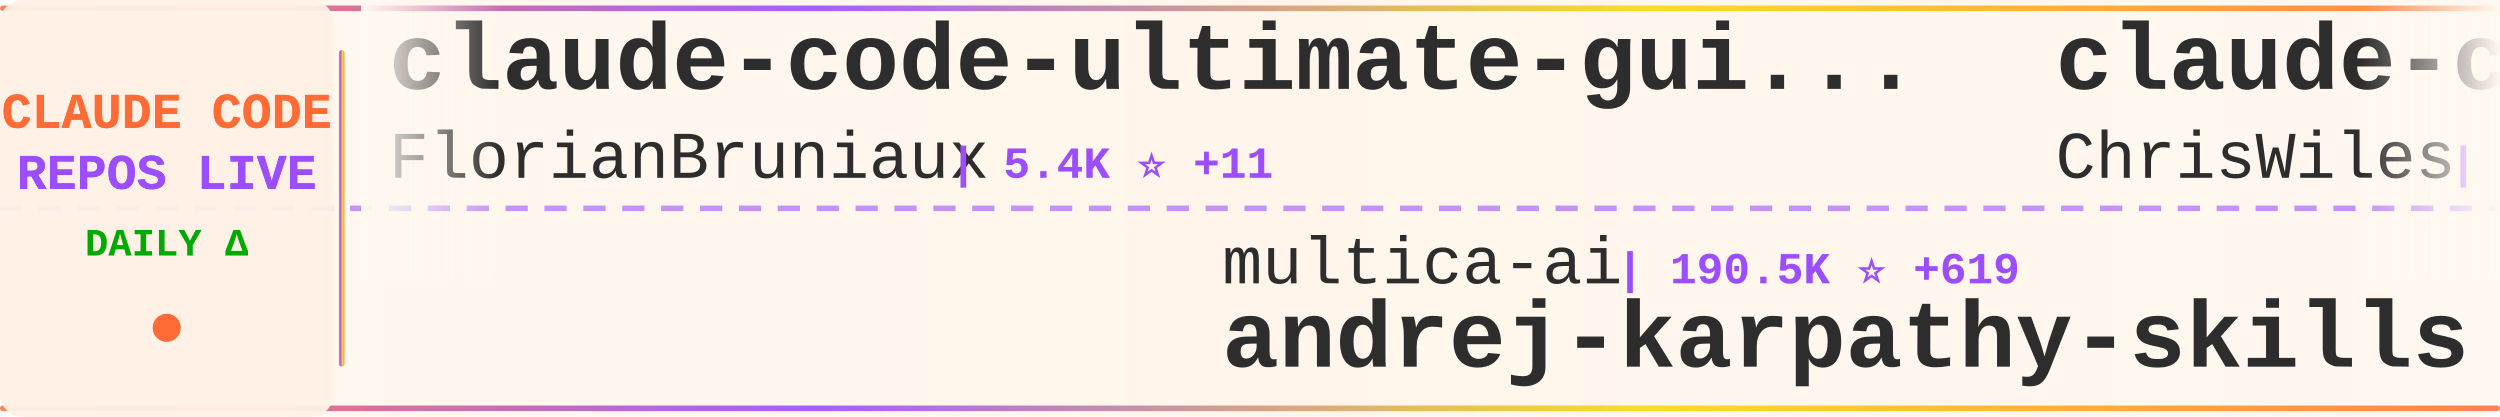
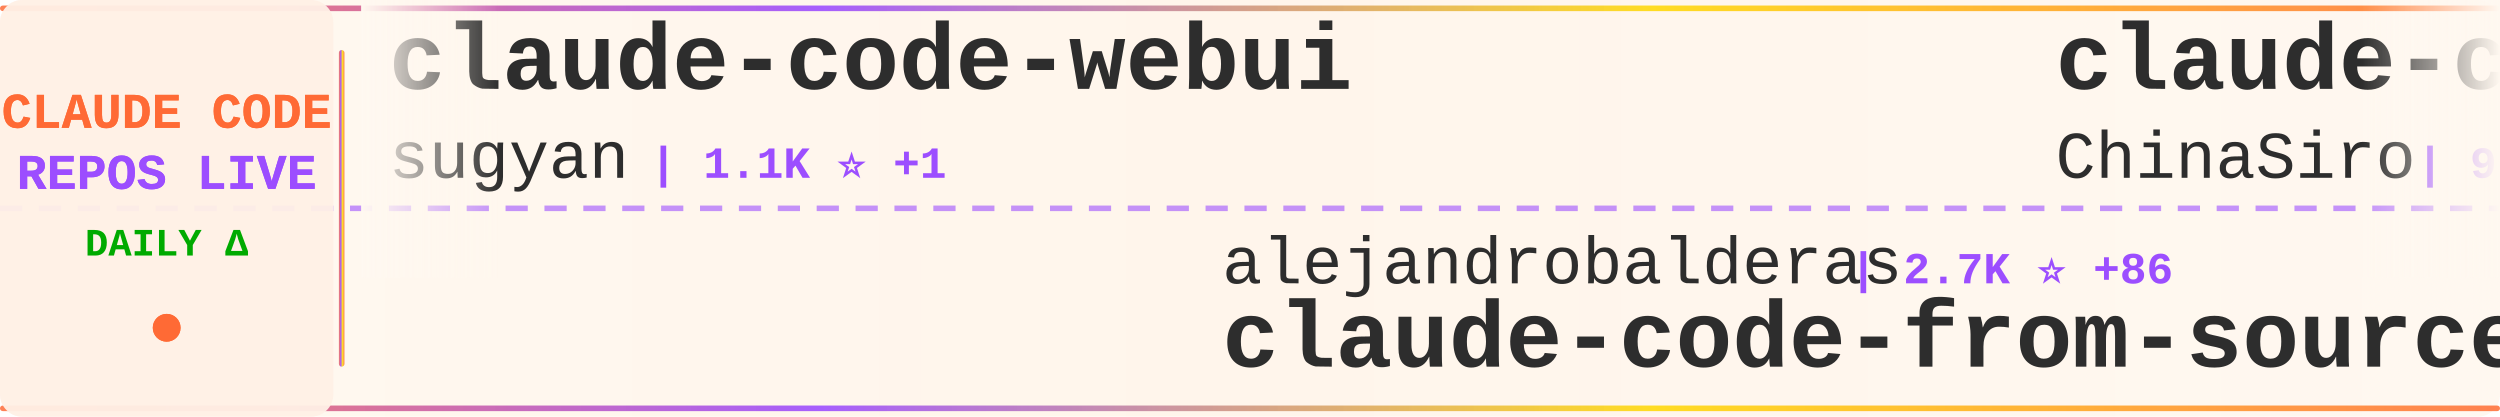
<svg xmlns="http://www.w3.org/2000/svg" width="900" height="150">
  <defs>
    <linearGradient id="tickerBg" x1="0%" y1="0%" x2="100%" y2="0%">
      <stop offset="0%" style="stop-color:#fff8f0;stop-opacity:0.98" />
      <stop offset="50%" style="stop-color:#fff5eb;stop-opacity:1" />
      <stop offset="100%" style="stop-color:#fff8f0;stop-opacity:0.98" />
    </linearGradient>
    <linearGradient id="borderGrad" x1="0%" y1="0%" x2="100%" y2="0%">
      <stop offset="0%" style="stop-color:#FF6B35;stop-opacity:0.85">
        <animate attributeName="stop-opacity" values="0.85;1;0.85" dur="2s" repeatCount="indefinite" />
      </stop>
      <stop offset="33%" style="stop-color:#9C4EFF;stop-opacity:0.9">
        <animate attributeName="stop-opacity" values="0.9;1;0.9" dur="2.2s" repeatCount="indefinite" />
      </stop>
      <stop offset="66%" style="stop-color:#FFD700;stop-opacity:0.85">
        <animate attributeName="stop-opacity" values="0.85;1;0.85" dur="1.8s" repeatCount="indefinite" />
      </stop>
      <stop offset="100%" style="stop-color:#FF6B35;stop-opacity:0.85">
        <animate attributeName="stop-opacity" values="0.85;1;0.85" dur="2s" repeatCount="indefinite" />
      </stop>
    </linearGradient>
    <filter id="textGlow">
      <feGaussianBlur stdDeviation="0.15" result="coloredBlur" />
      <feMerge>
        <feMergeNode in="coloredBlur" />
        <feMergeNode in="SourceGraphic" />
      </feMerge>
    </filter>
    <filter id="metricGlow">
      <feGaussianBlur stdDeviation="0.2" result="coloredBlur" />
      <feMerge>
        <feMergeNode in="coloredBlur" />
        <feMergeNode in="SourceGraphic" />
      </feMerge>
    </filter>
    <linearGradient id="leftFade" x1="0%" y1="0%" x2="100%" y2="0%">
      <stop offset="0%" style="stop-color:#fff8f0;stop-opacity:1" />
      <stop offset="100%" style="stop-color:#fff8f0;stop-opacity:0" />
    </linearGradient>
    <linearGradient id="rightFade" x1="0%" y1="0%" x2="100%" y2="0%">
      <stop offset="0%" style="stop-color:#fff8f0;stop-opacity:0" />
      <stop offset="100%" style="stop-color:#fff8f0;stop-opacity:1" />
    </linearGradient>
  </defs>
  <rect width="900" height="150" fill="url(#tickerBg)" rx="8" />
  <rect x="0" y="2" width="900" height="2" fill="url(#borderGrad)" rx="1" />
  <rect x="0" y="146" width="900" height="2" fill="url(#borderGrad)" rx="1" />
  <line x1="0" y1="75" x2="900" y2="75" stroke="#9C4EFF" stroke-width="2" stroke-dasharray="8 6" opacity="0.6" />
  <rect x="0" y="0" width="120" height="150" fill="#fff0e6" opacity="0.95" rx="8" />
  <text x="60" y="46" font-family="'Courier New', monospace" font-size="18" font-weight="bold" fill="#FF6B35" text-anchor="middle" filter="url(#textGlow)">
    CLAUDE CODE
  </text>
  <text x="60" y="68" font-family="'Courier New', monospace" font-size="18" font-weight="bold" fill="#9C4EFF" text-anchor="middle" filter="url(#textGlow)">
    REPOS LIVE
  </text>
  <text x="60" y="92" font-family="'Courier New', monospace" font-size="14" font-weight="bold" fill="#00aa00" text-anchor="middle">
    DAILY Δ
  </text>
  <circle cx="60" cy="118" r="5" fill="#FF6B35" filter="url(#metricGlow)">
    <animate attributeName="r" values="4;6;4" dur="1.5s" repeatCount="indefinite" />
    <animate attributeName="opacity" values="0.6;1;0.6" dur="1.5s" repeatCount="indefinite" />
  </circle>
  <rect x="122" y="18" width="2" height="114" fill="url(#borderGrad)" rx="1" />
  <clipPath id="tickerClip">
    <rect x="130" y="0" width="770" height="150" />
  </clipPath>
  <g clip-path="url(#tickerClip)">
    <g id="tickerItems">
      <animateTransform attributeName="transform" attributeType="XML" type="translate" from="0 0" to="-3000 0" dur="54s" repeatCount="indefinite" />
      <g transform="translate(0, 0)">
-         <text x="140" y="32" font-family="'Courier New', monospace" font-size="34" font-weight="bold" fill="#2d2d2d">claude-code-ultimate-gui...</text>
-         <text x="140" y="64" font-family="'Courier New', monospace" font-size="24" font-weight="normal" fill="#2d2d2d" opacity="1.0">FlorianBruniaux</text>
-         <text x="342" y="64" font-family="'Courier New', monospace" font-size="16" font-weight="bold" fill="#9C4EFF"> | 5.4K ⭐ +11</text>
+         <text x="140" y="32" font-family="'Courier New', monospace" font-size="34" font-weight="bold" fill="#2d2d2d">claude-code-webui</text>
+         <text x="140" y="64" font-family="'Courier New', monospace" font-size="24" font-weight="normal" fill="#2d2d2d" opacity="1.0">sugyan</text>
+         <text x="234" y="64" font-family="'Courier New', monospace" font-size="16" font-weight="bold" fill="#9C4EFF"> | 1.1K ⭐ +1</text>
      </g>
      <g transform="translate(300, 0)">
-         <text x="140" y="102" font-family="'Courier New', monospace" font-size="24" font-weight="normal" fill="#2d2d2d" opacity="1.0">multica-ai</text>
-         <text x="282" y="102" font-family="'Courier New', monospace" font-size="16" font-weight="bold" fill="#9C4EFF"> | 190.5K ⭐ +619</text>
-         <text x="140" y="132" font-family="'Courier New', monospace" font-size="34" font-weight="bold" fill="#2d2d2d">andrej-karpathy-skills</text>
+         <text x="140" y="102" font-family="'Courier New', monospace" font-size="24" font-weight="normal" fill="#2d2d2d" opacity="1.0">alejandrobalderas</text>
+         <text x="366" y="102" font-family="'Courier New', monospace" font-size="16" font-weight="bold" fill="#9C4EFF"> | 2.7K ⭐ +86</text>
+         <text x="140" y="132" font-family="'Courier New', monospace" font-size="34" font-weight="bold" fill="#2d2d2d">claude-code-from-source</text>
      </g>
      <g transform="translate(600, 0)">
-         <text x="140" y="32" font-family="'Courier New', monospace" font-size="34" font-weight="bold" fill="#2d2d2d">claude-code-showcase</text>
-         <text x="140" y="64" font-family="'Courier New', monospace" font-size="24" font-weight="normal" fill="#2d2d2d" opacity="1.0">ChrisWiles</text>
-         <text x="282" y="64" font-family="'Courier New', monospace" font-size="16" font-weight="bold" fill="#9C4EFF"> | 6.0K ⭐ +1</text>
+         <text x="140" y="32" font-family="'Courier New', monospace" font-size="34" font-weight="bold" fill="#2d2d2d">claude-code-sourcemap</text>
+         <text x="140" y="64" font-family="'Courier New', monospace" font-size="24" font-weight="normal" fill="#2d2d2d" opacity="1.0">ChinaSiro</text>
+         <text x="270" y="64" font-family="'Courier New', monospace" font-size="16" font-weight="bold" fill="#9C4EFF"> | 9.5K ⭐ +5</text>
      </g>
      <g transform="translate(900, 0)">
-         <text x="140" y="102" font-family="'Courier New', monospace" font-size="24" font-weight="normal" fill="#2d2d2d" opacity="1.0">alirezarezvani</text>
-         <text x="330" y="102" font-family="'Courier New', monospace" font-size="16" font-weight="bold" fill="#9C4EFF"> | 22.0K ⭐ +195</text>
-         <text x="140" y="132" font-family="'Courier New', monospace" font-size="34" font-weight="bold" fill="#2d2d2d">claude-skills</text>
+         <text x="140" y="102" font-family="'Courier New', monospace" font-size="24" font-weight="normal" fill="#2d2d2d" opacity="1.0">rohitg00</text>
+         <text x="258" y="102" font-family="'Courier New', monospace" font-size="16" font-weight="bold" fill="#9C4EFF"> | 2.3K ⭐ +8</text>
+         <text x="140" y="132" font-family="'Courier New', monospace" font-size="34" font-weight="bold" fill="#2d2d2d">awesome-claude-code-tool...</text>
      </g>
      <g transform="translate(1200, 0)">
-         <text x="140" y="32" font-family="'Courier New', monospace" font-size="34" font-weight="bold" fill="#2d2d2d">claude-howto</text>
-         <text x="140" y="64" font-family="'Courier New', monospace" font-size="24" font-weight="normal" fill="#2d2d2d" opacity="1.0">luongnv89</text>
-         <text x="270" y="64" font-family="'Courier New', monospace" font-size="16" font-weight="bold" fill="#9C4EFF"> | 39.6K ⭐ +115</text>
+         <text x="140" y="32" font-family="'Courier New', monospace" font-size="34" font-weight="bold" fill="#2d2d2d">claude-code-spec-workflo...</text>
+         <text x="140" y="64" font-family="'Courier New', monospace" font-size="24" font-weight="normal" fill="#2d2d2d" opacity="1.0">Pimzino</text>
+         <text x="246" y="64" font-family="'Courier New', monospace" font-size="16" font-weight="bold" fill="#9C4EFF"> | 3.8K ⭐</text>
      </g>
      <g transform="translate(1500, 0)">
-         <text x="140" y="102" font-family="'Courier New', monospace" font-size="24" font-weight="normal" fill="#2d2d2d" opacity="1.0">shareAI-lab</text>
-         <text x="294" y="102" font-family="'Courier New', monospace" font-size="16" font-weight="bold" fill="#9C4EFF"> | 70.6K ⭐ +127</text>
-         <text x="140" y="132" font-family="'Courier New', monospace" font-size="34" font-weight="bold" fill="#2d2d2d">learn-claude-code</text>
+         <text x="140" y="102" font-family="'Courier New', monospace" font-size="24" font-weight="normal" fill="#2d2d2d" opacity="1.0">Yuyz0112</text>
+         <text x="258" y="102" font-family="'Courier New', monospace" font-size="16" font-weight="bold" fill="#9C4EFF"> | 2.4K ⭐ +1</text>
+         <text x="140" y="132" font-family="'Courier New', monospace" font-size="34" font-weight="bold" fill="#2d2d2d">claude-code-reverse</text>
      </g>
      <g transform="translate(1800, 0)">
-         <text x="140" y="32" font-family="'Courier New', monospace" font-size="34" font-weight="bold" fill="#2d2d2d">Claude-Code-Source-Study</text>
-         <text x="140" y="64" font-family="'Courier New', monospace" font-size="24" font-weight="normal" fill="#2d2d2d" opacity="1.0">luyao618</text>
-         <text x="258" y="64" font-family="'Courier New', monospace" font-size="16" font-weight="bold" fill="#9C4EFF"> | 1.6K ⭐ +2</text>
+         <text x="140" y="32" font-family="'Courier New', monospace" font-size="34" font-weight="bold" fill="#2d2d2d">ClaudeCodeAgents</text>
+         <text x="140" y="64" font-family="'Courier New', monospace" font-size="24" font-weight="normal" fill="#2d2d2d" opacity="1.0">darcyegb</text>
+         <text x="258" y="64" font-family="'Courier New', monospace" font-size="16" font-weight="bold" fill="#9C4EFF"> | 744 ⭐</text>
      </g>
      <g transform="translate(2100, 0)">
-         <text x="140" y="102" font-family="'Courier New', monospace" font-size="24" font-weight="normal" fill="#2d2d2d" opacity="1.0">Pimzino</text>
-         <text x="246" y="102" font-family="'Courier New', monospace" font-size="16" font-weight="bold" fill="#9C4EFF"> | 3.8K ⭐</text>
-         <text x="140" y="132" font-family="'Courier New', monospace" font-size="34" font-weight="bold" fill="#2d2d2d">claude-code-spec-workflo...</text>
+         <text x="140" y="102" font-family="'Courier New', monospace" font-size="24" font-weight="normal" fill="#2d2d2d" opacity="1.0">KPR111</text>
+         <text x="234" y="102" font-family="'Courier New', monospace" font-size="16" font-weight="bold" fill="#9C4EFF"> | 18 ⭐</text>
+         <text x="140" y="132" font-family="'Courier New', monospace" font-size="34" font-weight="bold" fill="#2d2d2d">Claude-Code</text>
      </g>
      <g transform="translate(2400, 0)">
-         <text x="140" y="32" font-family="'Courier New', monospace" font-size="34" font-weight="bold" fill="#2d2d2d">claude-code-proxy</text>
-         <text x="140" y="64" font-family="'Courier New', monospace" font-size="24" font-weight="normal" fill="#2d2d2d" opacity="1.0">fuergaosi233</text>
-         <text x="306" y="64" font-family="'Courier New', monospace" font-size="16" font-weight="bold" fill="#9C4EFF"> | 2.7K ⭐</text>
+         <text x="140" y="32" font-family="'Courier New', monospace" font-size="34" font-weight="bold" fill="#2d2d2d">claude-skills</text>
+         <text x="140" y="64" font-family="'Courier New', monospace" font-size="24" font-weight="normal" fill="#2d2d2d" opacity="1.0">alirezarezvani</text>
+         <text x="330" y="64" font-family="'Courier New', monospace" font-size="16" font-weight="bold" fill="#9C4EFF"> | 22.0K ⭐ +201</text>
      </g>
      <g transform="translate(2700, 0)">
-         <text x="140" y="102" font-family="'Courier New', monospace" font-size="24" font-weight="normal" fill="#2d2d2d" opacity="1.0">andrew-kramer-inno</text>
-         <text x="378" y="102" font-family="'Courier New', monospace" font-size="16" font-weight="bold" fill="#9C4EFF"> | 594 ⭐</text>
-         <text x="140" y="132" font-family="'Courier New', monospace" font-size="34" font-weight="bold" fill="#2d2d2d">claude-code-source-build</text>
+         <text x="140" y="102" font-family="'Courier New', monospace" font-size="24" font-weight="normal" fill="#2d2d2d" opacity="1.0">Chachamaru127</text>
+         <text x="318" y="102" font-family="'Courier New', monospace" font-size="16" font-weight="bold" fill="#9C4EFF"> | 3.0K ⭐ +5</text>
+         <text x="140" y="132" font-family="'Courier New', monospace" font-size="34" font-weight="bold" fill="#2d2d2d">claude-code-harness</text>
      </g>
      <g transform="translate(3000, 0)">
-         <text x="140" y="32" font-family="'Courier New', monospace" font-size="34" font-weight="bold" fill="#2d2d2d">claude-code-ultimate-gui...</text>
-         <text x="140" y="64" font-family="'Courier New', monospace" font-size="24" font-weight="normal" fill="#2d2d2d" opacity="1.0">FlorianBruniaux</text>
-         <text x="342" y="64" font-family="'Courier New', monospace" font-size="16" font-weight="bold" fill="#9C4EFF"> | 5.4K ⭐ +11</text>
+         <text x="140" y="32" font-family="'Courier New', monospace" font-size="34" font-weight="bold" fill="#2d2d2d">claude-code-webui</text>
+         <text x="140" y="64" font-family="'Courier New', monospace" font-size="24" font-weight="normal" fill="#2d2d2d" opacity="1.0">sugyan</text>
+         <text x="234" y="64" font-family="'Courier New', monospace" font-size="16" font-weight="bold" fill="#9C4EFF"> | 1.1K ⭐ +1</text>
      </g>
      <g transform="translate(3300, 0)">
-         <text x="140" y="102" font-family="'Courier New', monospace" font-size="24" font-weight="normal" fill="#2d2d2d" opacity="1.0">multica-ai</text>
-         <text x="282" y="102" font-family="'Courier New', monospace" font-size="16" font-weight="bold" fill="#9C4EFF"> | 190.5K ⭐ +619</text>
-         <text x="140" y="132" font-family="'Courier New', monospace" font-size="34" font-weight="bold" fill="#2d2d2d">andrej-karpathy-skills</text>
+         <text x="140" y="102" font-family="'Courier New', monospace" font-size="24" font-weight="normal" fill="#2d2d2d" opacity="1.0">alejandrobalderas</text>
+         <text x="366" y="102" font-family="'Courier New', monospace" font-size="16" font-weight="bold" fill="#9C4EFF"> | 2.7K ⭐ +86</text>
+         <text x="140" y="132" font-family="'Courier New', monospace" font-size="34" font-weight="bold" fill="#2d2d2d">claude-code-from-source</text>
      </g>
      <g transform="translate(3600, 0)">
-         <text x="140" y="32" font-family="'Courier New', monospace" font-size="34" font-weight="bold" fill="#2d2d2d">claude-code-showcase</text>
-         <text x="140" y="64" font-family="'Courier New', monospace" font-size="24" font-weight="normal" fill="#2d2d2d" opacity="1.0">ChrisWiles</text>
-         <text x="282" y="64" font-family="'Courier New', monospace" font-size="16" font-weight="bold" fill="#9C4EFF"> | 6.0K ⭐ +1</text>
+         <text x="140" y="32" font-family="'Courier New', monospace" font-size="34" font-weight="bold" fill="#2d2d2d">claude-code-sourcemap</text>
+         <text x="140" y="64" font-family="'Courier New', monospace" font-size="24" font-weight="normal" fill="#2d2d2d" opacity="1.0">ChinaSiro</text>
+         <text x="270" y="64" font-family="'Courier New', monospace" font-size="16" font-weight="bold" fill="#9C4EFF"> | 9.5K ⭐ +5</text>
      </g>
      <g transform="translate(3900, 0)">
-         <text x="140" y="102" font-family="'Courier New', monospace" font-size="24" font-weight="normal" fill="#2d2d2d" opacity="1.0">alirezarezvani</text>
-         <text x="330" y="102" font-family="'Courier New', monospace" font-size="16" font-weight="bold" fill="#9C4EFF"> | 22.0K ⭐ +195</text>
-         <text x="140" y="132" font-family="'Courier New', monospace" font-size="34" font-weight="bold" fill="#2d2d2d">claude-skills</text>
+         <text x="140" y="102" font-family="'Courier New', monospace" font-size="24" font-weight="normal" fill="#2d2d2d" opacity="1.0">rohitg00</text>
+         <text x="258" y="102" font-family="'Courier New', monospace" font-size="16" font-weight="bold" fill="#9C4EFF"> | 2.3K ⭐ +8</text>
+         <text x="140" y="132" font-family="'Courier New', monospace" font-size="34" font-weight="bold" fill="#2d2d2d">awesome-claude-code-tool...</text>
      </g>
    </g>
  </g>
  <rect x="130" y="0" width="50" height="100" fill="url(#leftFade)" />
  <rect x="850" y="0" width="50" height="100" fill="url(#rightFade)" />
</svg>
